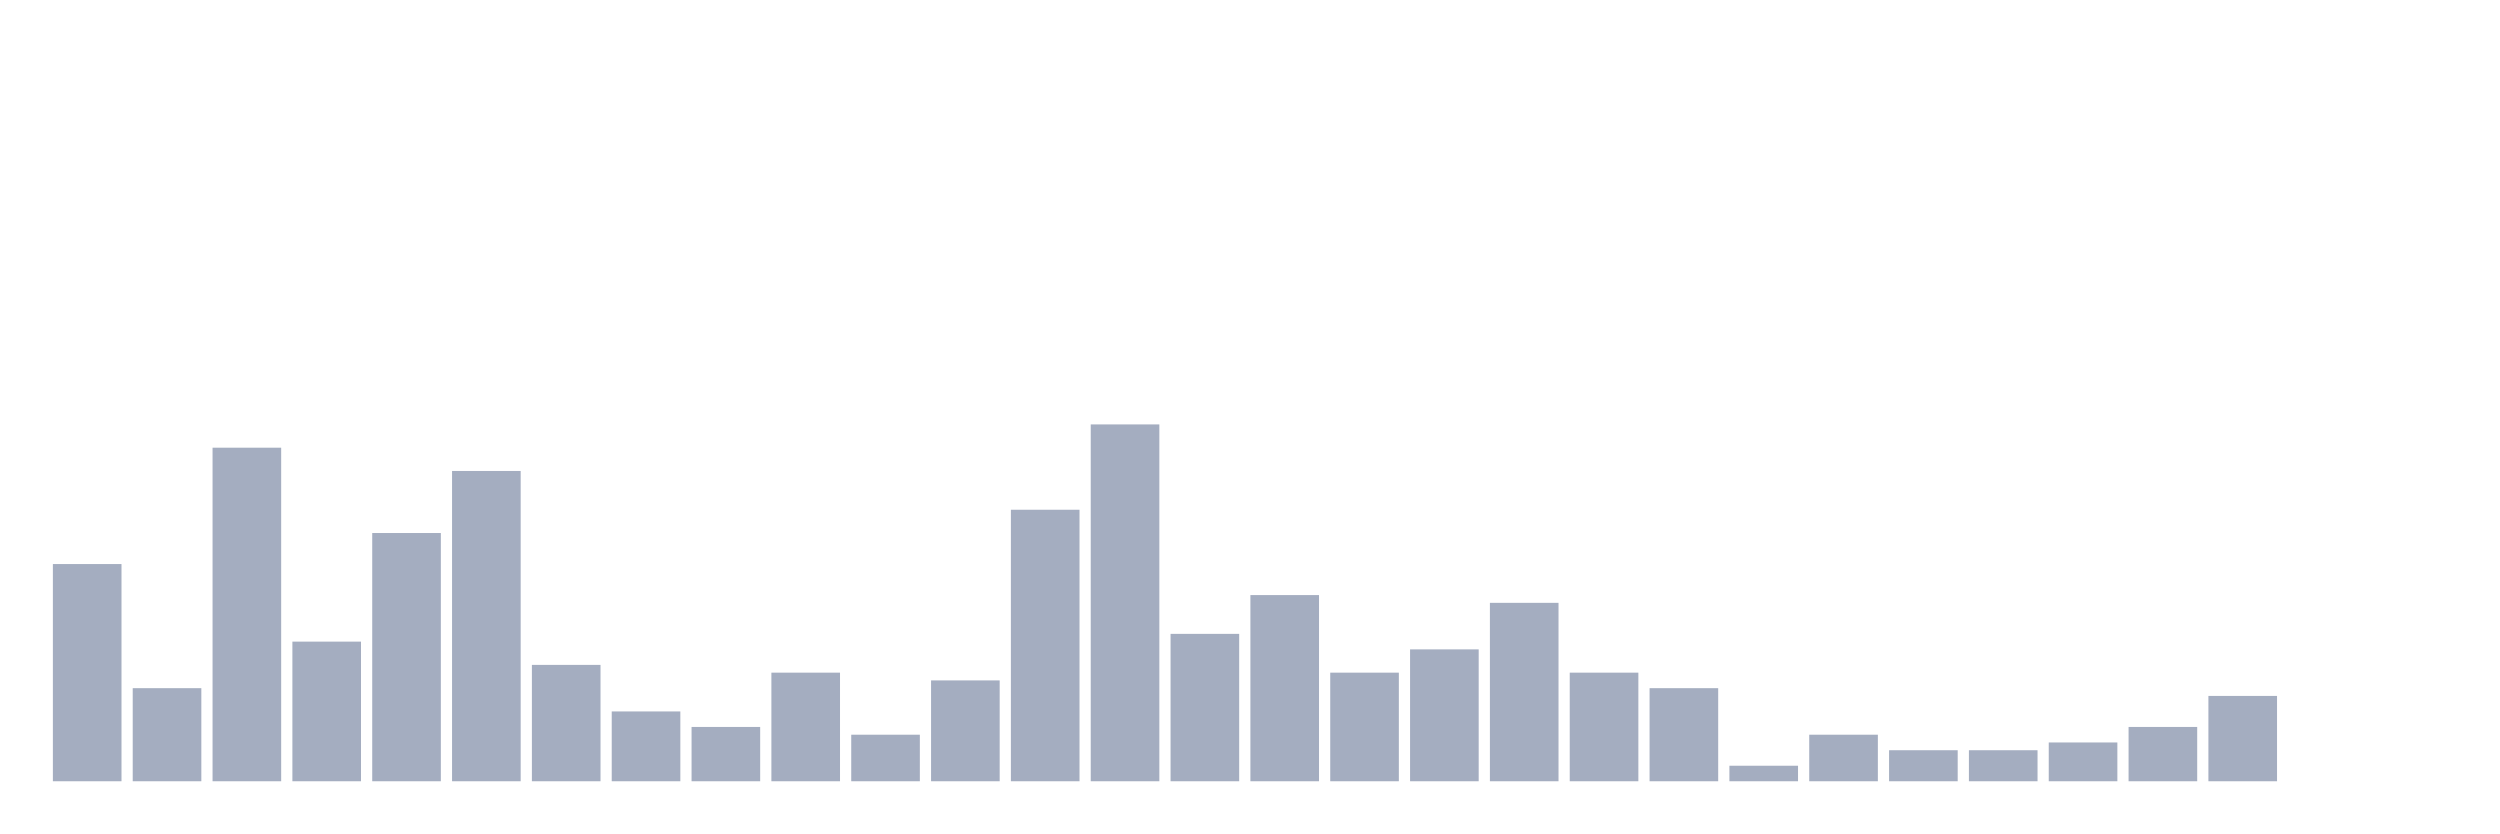
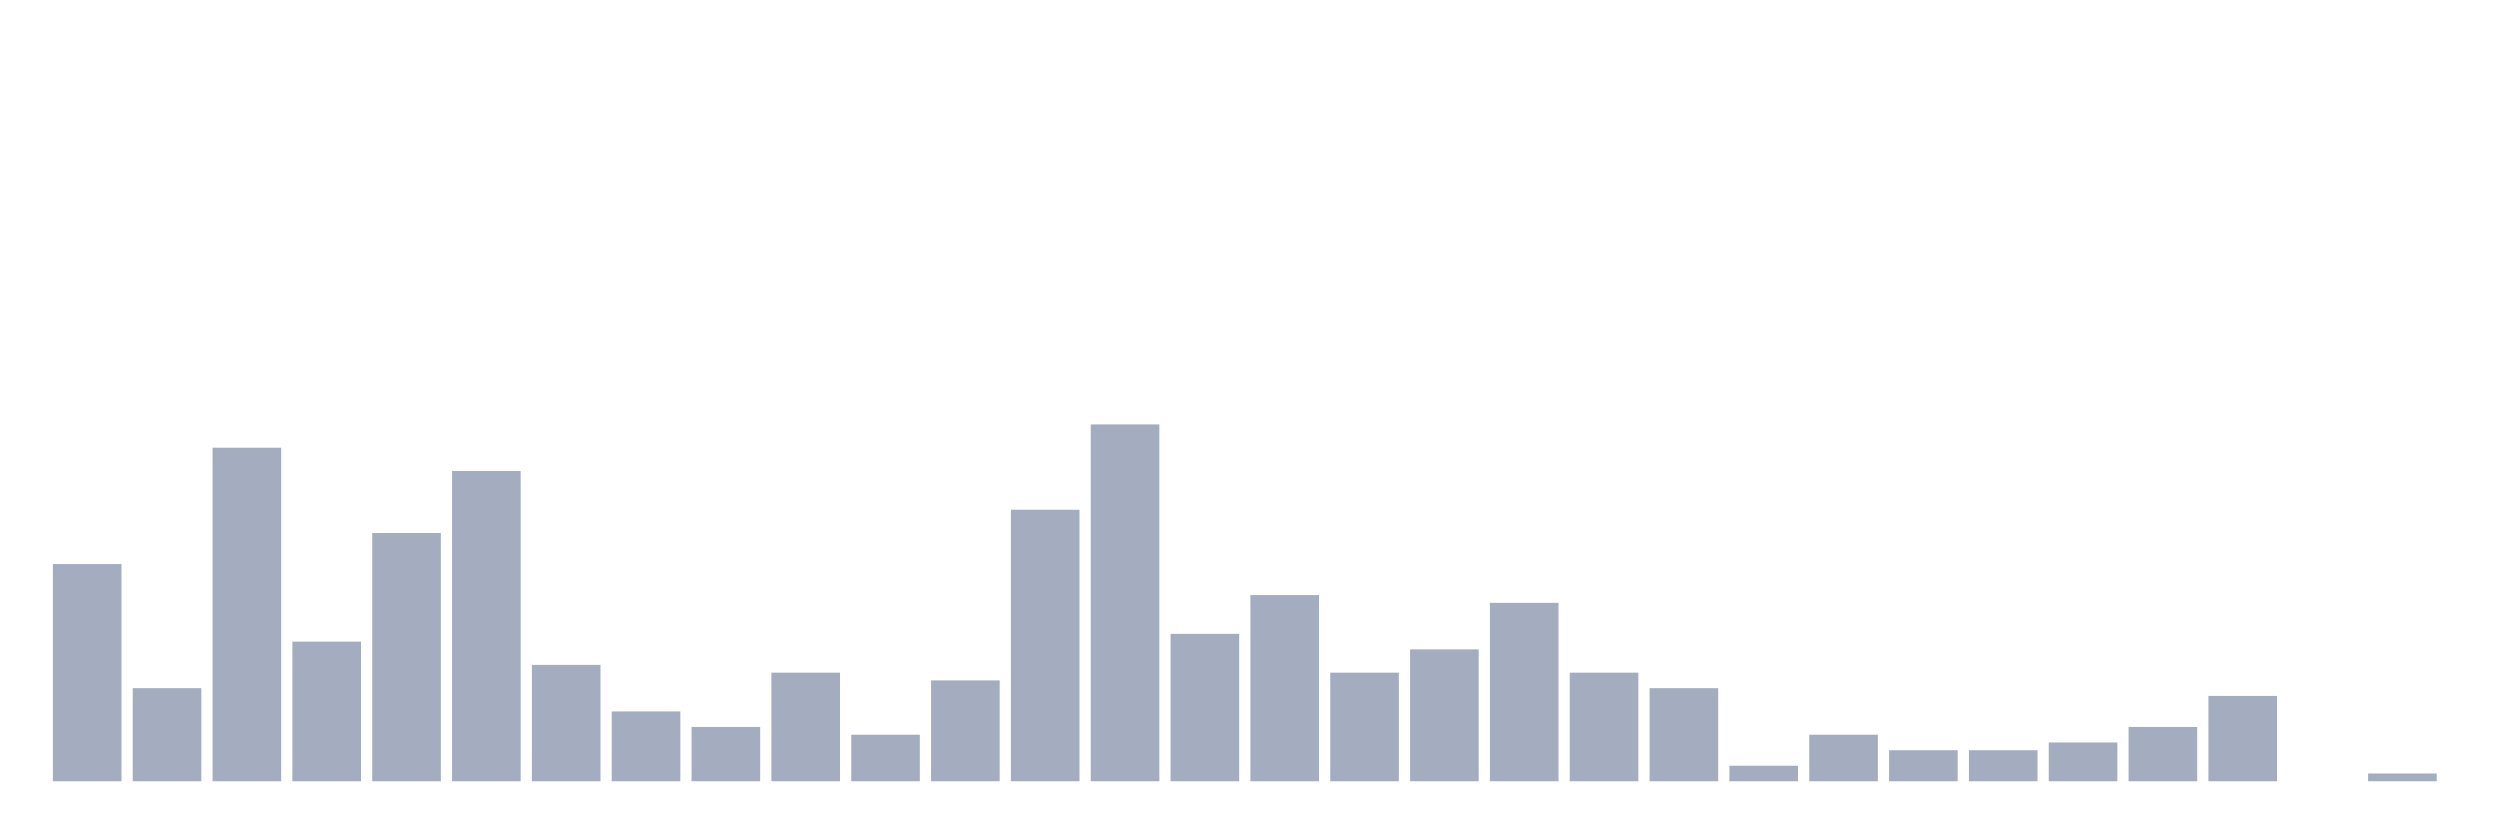
<svg xmlns="http://www.w3.org/2000/svg" viewBox="0 0 480 160">
  <g transform="translate(10,10)">
    <rect class="bar" x="0.153" width="13.175" y="98.298" height="41.702" fill="rgb(164,173,192)" />
    <rect class="bar" x="15.482" width="13.175" y="122.128" height="17.872" fill="rgb(164,173,192)" />
    <rect class="bar" x="30.81" width="13.175" y="75.957" height="64.043" fill="rgb(164,173,192)" />
    <rect class="bar" x="46.138" width="13.175" y="113.191" height="26.809" fill="rgb(164,173,192)" />
    <rect class="bar" x="61.466" width="13.175" y="92.34" height="47.66" fill="rgb(164,173,192)" />
    <rect class="bar" x="76.794" width="13.175" y="80.426" height="59.574" fill="rgb(164,173,192)" />
    <rect class="bar" x="92.123" width="13.175" y="117.66" height="22.34" fill="rgb(164,173,192)" />
    <rect class="bar" x="107.451" width="13.175" y="126.596" height="13.404" fill="rgb(164,173,192)" />
    <rect class="bar" x="122.779" width="13.175" y="129.574" height="10.426" fill="rgb(164,173,192)" />
    <rect class="bar" x="138.107" width="13.175" y="119.149" height="20.851" fill="rgb(164,173,192)" />
    <rect class="bar" x="153.436" width="13.175" y="131.064" height="8.936" fill="rgb(164,173,192)" />
    <rect class="bar" x="168.764" width="13.175" y="120.638" height="19.362" fill="rgb(164,173,192)" />
    <rect class="bar" x="184.092" width="13.175" y="87.872" height="52.128" fill="rgb(164,173,192)" />
    <rect class="bar" x="199.42" width="13.175" y="71.489" height="68.511" fill="rgb(164,173,192)" />
    <rect class="bar" x="214.748" width="13.175" y="111.702" height="28.298" fill="rgb(164,173,192)" />
    <rect class="bar" x="230.077" width="13.175" y="104.255" height="35.745" fill="rgb(164,173,192)" />
    <rect class="bar" x="245.405" width="13.175" y="119.149" height="20.851" fill="rgb(164,173,192)" />
    <rect class="bar" x="260.733" width="13.175" y="114.681" height="25.319" fill="rgb(164,173,192)" />
    <rect class="bar" x="276.061" width="13.175" y="105.745" height="34.255" fill="rgb(164,173,192)" />
    <rect class="bar" x="291.39" width="13.175" y="119.149" height="20.851" fill="rgb(164,173,192)" />
    <rect class="bar" x="306.718" width="13.175" y="122.128" height="17.872" fill="rgb(164,173,192)" />
    <rect class="bar" x="322.046" width="13.175" y="137.021" height="2.979" fill="rgb(164,173,192)" />
    <rect class="bar" x="337.374" width="13.175" y="131.064" height="8.936" fill="rgb(164,173,192)" />
    <rect class="bar" x="352.702" width="13.175" y="134.043" height="5.957" fill="rgb(164,173,192)" />
    <rect class="bar" x="368.031" width="13.175" y="134.043" height="5.957" fill="rgb(164,173,192)" />
    <rect class="bar" x="383.359" width="13.175" y="132.553" height="7.447" fill="rgb(164,173,192)" />
    <rect class="bar" x="398.687" width="13.175" y="129.574" height="10.426" fill="rgb(164,173,192)" />
    <rect class="bar" x="414.015" width="13.175" y="123.617" height="16.383" fill="rgb(164,173,192)" />
    <rect class="bar" x="429.344" width="13.175" y="140" height="0" fill="rgb(164,173,192)" />
-     <rect class="bar" x="444.672" width="13.175" y="140" height="0" fill="rgb(164,173,192)" />
+     <rect class="bar" x="444.672" width="13.175" y="138.511" height="1.489" fill="rgb(164,173,192)" />
  </g>
</svg>
